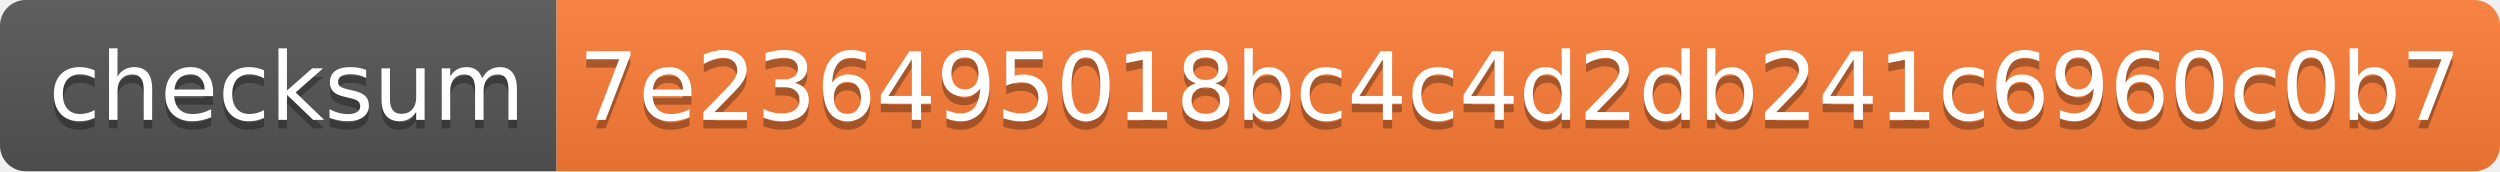
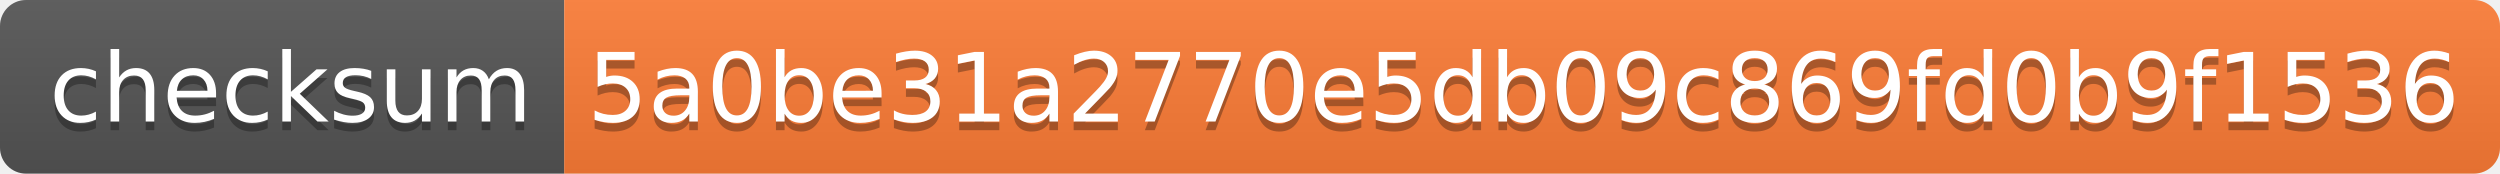
- <svg xmlns="http://www.w3.org/2000/svg" width="292" height="20">
+ <svg xmlns="http://www.w3.org/2000/svg" width="288" height="20">
  <linearGradient id="s" x2="0" y2="100%">
    <stop offset="0" stop-color="#bbb" stop-opacity=".1" />
    <stop offset="1" stop-opacity=".1" />
  </linearGradient>
  <clipPath id="r">
-     <rect width="292" height="20" rx="3" fill="#fff" />
+     <rect width="288" height="20" rx="3" fill="#fff" />
  </clipPath>
  <g clip-path="url(#r)">
    <rect width="65" height="20" fill="#555" />
-     <rect x="65" width="227" height="20" fill="#fe7d37" />
-     <rect width="292" height="20" fill="url(#s)" />
+     <rect x="65" width="223" height="20" fill="#fe7d37" />
+     <rect width="288" height="20" fill="url(#s)" />
  </g>
  <g fill="#fff" text-anchor="middle" font-family="Verdana,Geneva,DejaVu Sans,sans-serif" text-rendering="geometricPrecision" font-size="110">
    <text x="335" y="150" fill="#010101" fill-opacity=".3" transform="scale(.1)" textLength="550">checksum</text>
    <text x="335" y="140" transform="scale(.1)" textLength="550">checksum</text>
-     <text x="1775" y="150" fill="#010101" fill-opacity=".3" transform="scale(.1)" textLength="2170">7e236495018bc4c4d2db241c6960c0b7</text>
-     <text x="1775" y="140" transform="scale(.1)" textLength="2170">7e236495018bc4c4d2db241c6960c0b7</text>
+     <text x="1755" y="150" fill="#010101" fill-opacity=".3" transform="scale(.1)" textLength="2130">5a0be31a2770e5db09c869fd0b9f1536</text>
+     <text x="1755" y="140" transform="scale(.1)" textLength="2130">5a0be31a2770e5db09c869fd0b9f1536</text>
  </g>
</svg>
